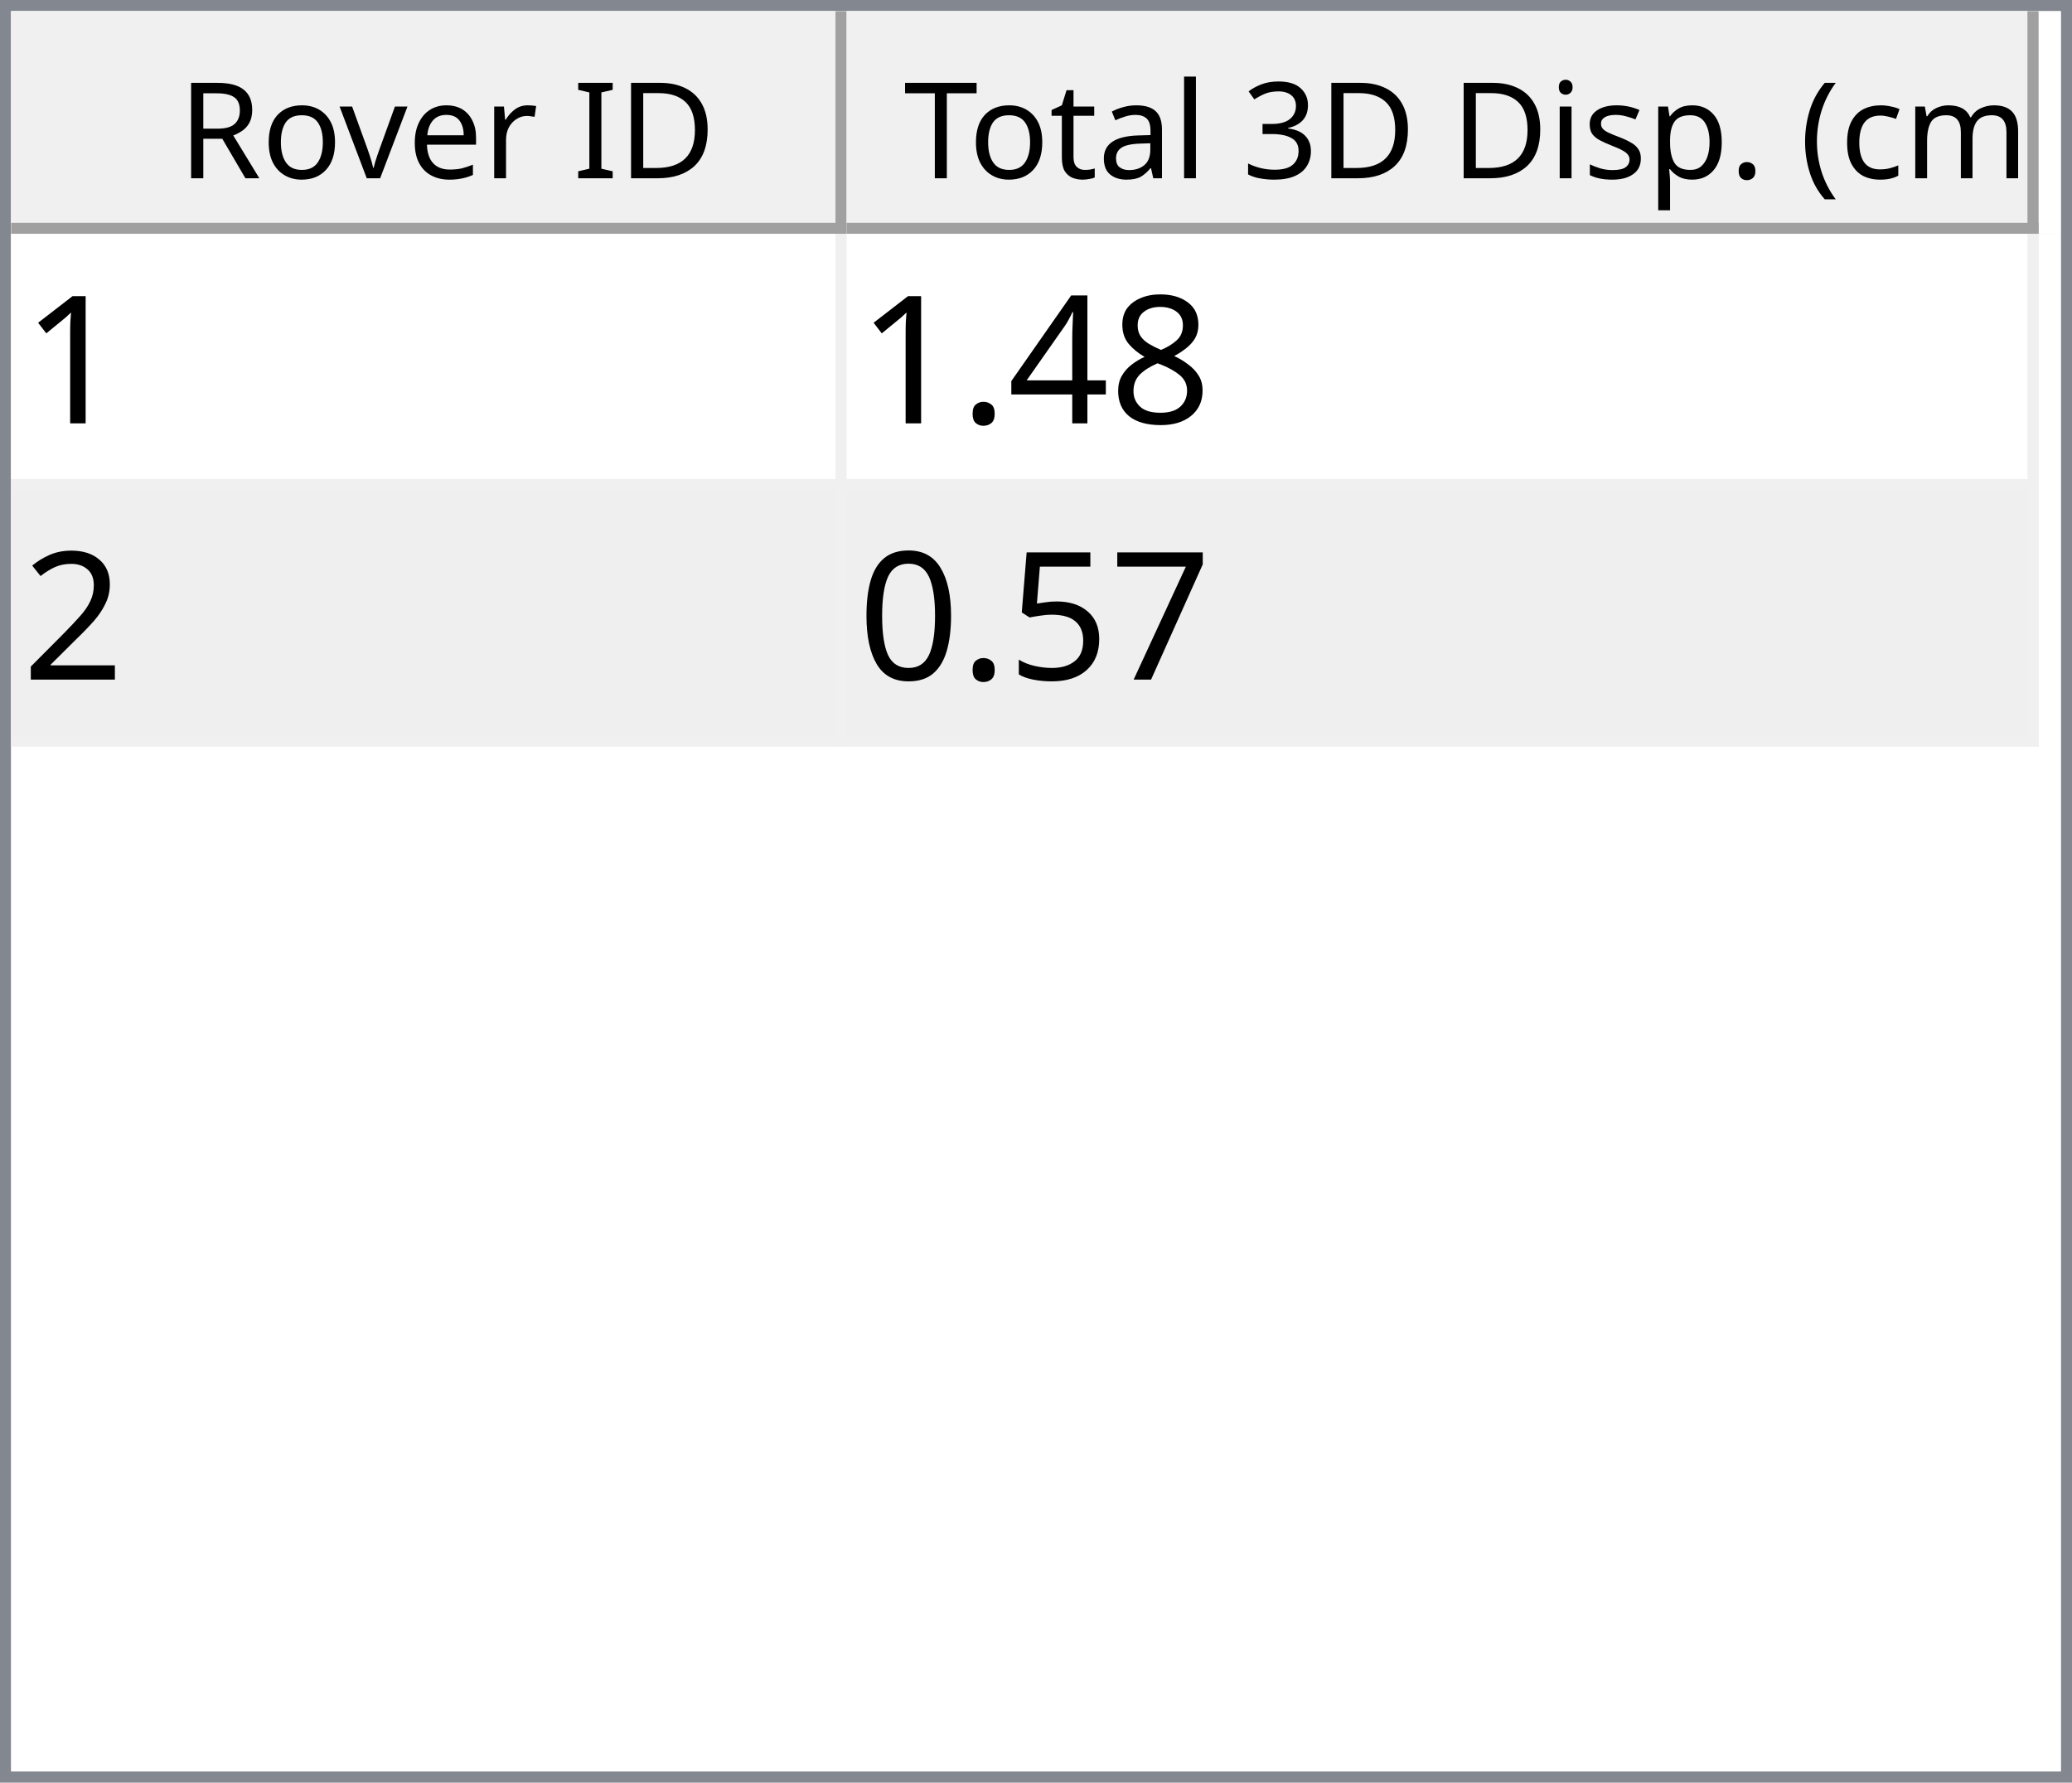
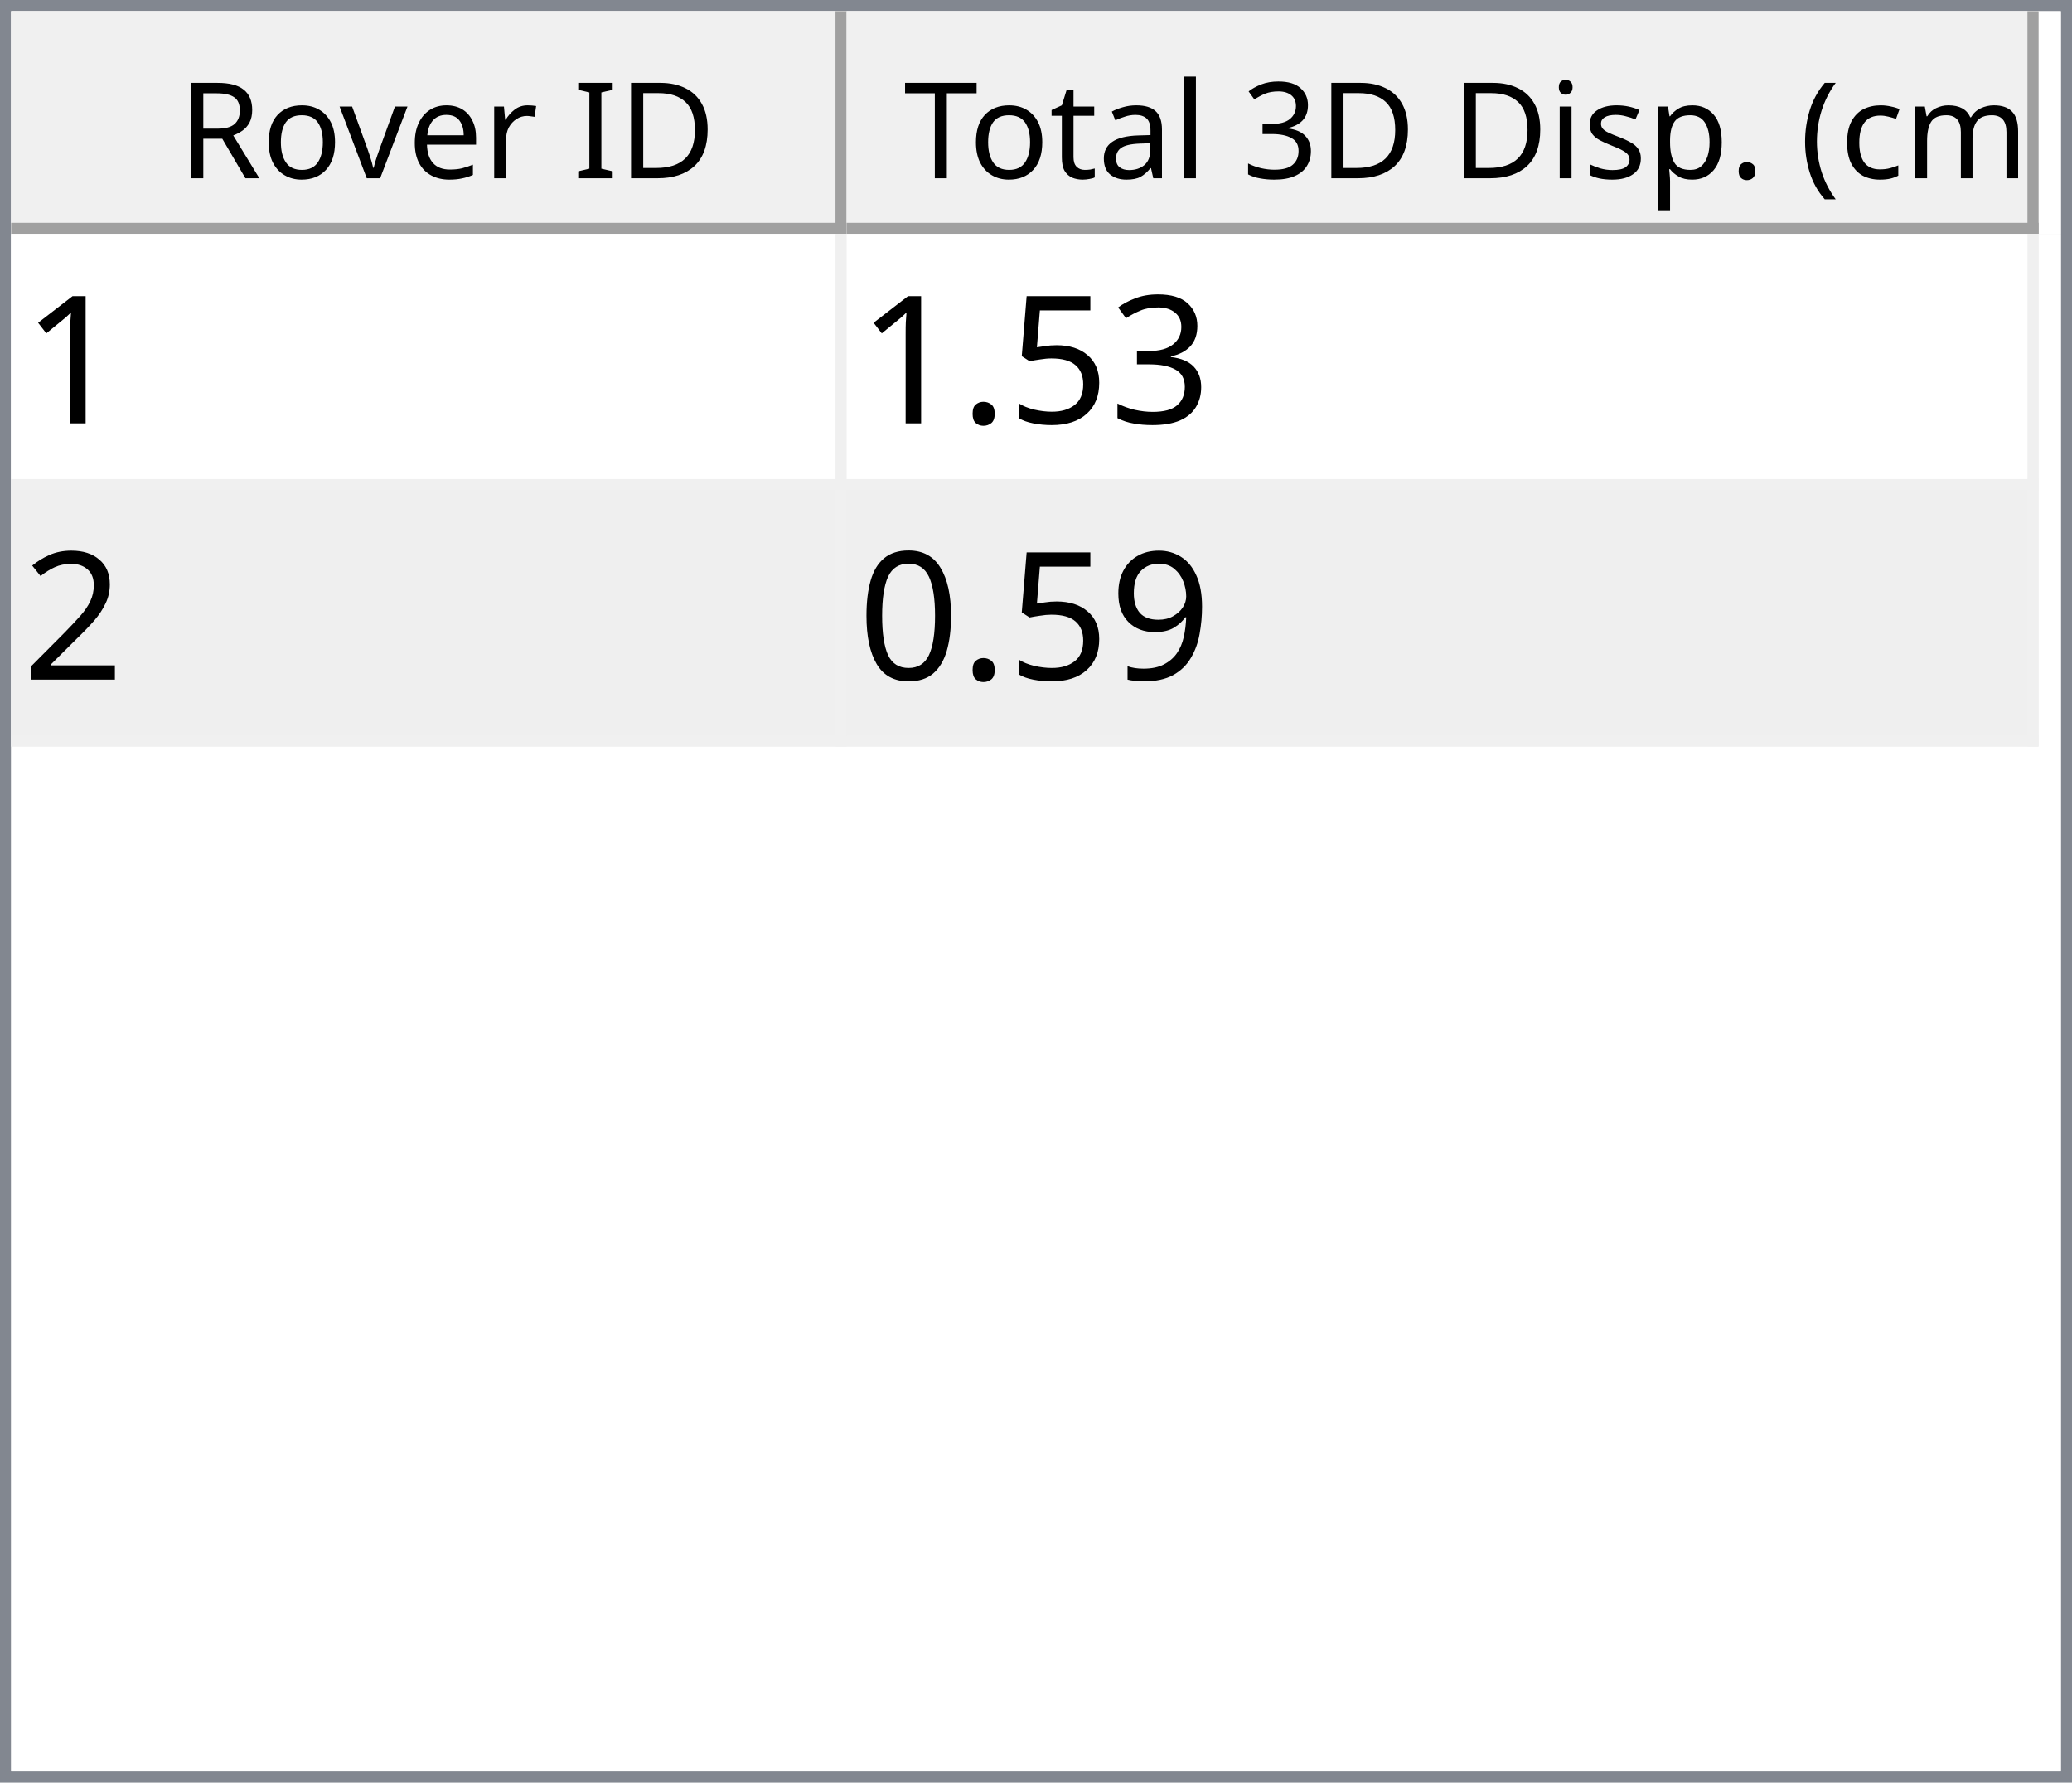
<svg xmlns="http://www.w3.org/2000/svg" style="fill-opacity:1; color-rendering:auto; color-interpolation:auto; text-rendering:auto; stroke:black; stroke-linecap:square; stroke-miterlimit:10; shape-rendering:auto; stroke-opacity:1; fill:black; stroke-dasharray:none; font-weight:normal; stroke-width:1; font-family:'Dialog'; font-style:normal; stroke-linejoin:miter; font-size:12px; stroke-dashoffset:0; image-rendering:auto;" width="186" height="160">
  <defs id="genericDefs" />
  <g>
    <defs id="defs1">
      <clipPath clipPathUnits="userSpaceOnUse" id="clipPath1">
        <path d="M0 0 L186 0 L186 160 L0 160 L0 0 Z" />
      </clipPath>
      <clipPath clipPathUnits="userSpaceOnUse" id="clipPath2">
        <path d="M0 0 L0 160 L186 160 L186 0 Z" />
      </clipPath>
      <clipPath clipPathUnits="userSpaceOnUse" id="clipPath3">
        <path d="M0 0 L0 20 L184 20 L184 0 Z" />
      </clipPath>
      <clipPath clipPathUnits="userSpaceOnUse" id="clipPath4">
        <path d="M0 0 L0 20 L75 20 L75 0 Z" />
      </clipPath>
      <clipPath clipPathUnits="userSpaceOnUse" id="clipPath5">
        <path d="M1 1 L1 19 L74 19 L74 1 Z" />
      </clipPath>
      <clipPath clipPathUnits="userSpaceOnUse" id="clipPath6">
        <path d="M0 0 L0 18 L73 18 L73 0 Z" />
      </clipPath>
      <clipPath clipPathUnits="userSpaceOnUse" id="clipPath7">
        <path d="M-0.5 -0.5 L-0.5 19.5 L74.5 19.5 L74.5 -0.5 Z" />
      </clipPath>
      <clipPath clipPathUnits="userSpaceOnUse" id="clipPath8">
        <path d="M0 0 L0 20 L107 20 L107 0 Z" />
      </clipPath>
      <clipPath clipPathUnits="userSpaceOnUse" id="clipPath9">
        <path d="M1 1 L1 19 L106 19 L106 1 Z" />
      </clipPath>
      <clipPath clipPathUnits="userSpaceOnUse" id="clipPath10">
        <path d="M0 0 L0 18 L105 18 L105 0 Z" />
      </clipPath>
      <clipPath clipPathUnits="userSpaceOnUse" id="clipPath11">
        <path d="M-0.5 -0.5 L-0.5 19.5 L106.5 19.5 L106.5 -0.5 Z" />
      </clipPath>
      <clipPath clipPathUnits="userSpaceOnUse" id="clipPath12">
        <path d="M0 0 L0 138 L184 138 L184 0 Z" />
      </clipPath>
      <clipPath clipPathUnits="userSpaceOnUse" id="clipPath13">
        <path d="M0 0 L0 46 L182 46 L182 0 Z" />
      </clipPath>
      <clipPath clipPathUnits="userSpaceOnUse" id="clipPath14">
        <path d="M-0.5 -0.5 L-0.5 45.5 L181.5 45.5 L181.5 -0.5 Z" />
      </clipPath>
      <clipPath clipPathUnits="userSpaceOnUse" id="clipPath15">
        <path d="M0 0 L0 22 L74 22 L74 0 Z" />
      </clipPath>
      <clipPath clipPathUnits="userSpaceOnUse" id="clipPath16">
        <path d="M0 0 L0 22 L106 22 L106 0 Z" />
      </clipPath>
      <font horiz-adv-x="64.551" id="font1">
        <font-face ascent="107.91" descent="25.098" units-per-em="100" style="font-style:normal; font-family:Segoe UI; font-weight:normal;" />
        <missing-glyph horiz-adv-x="64.551" d="M8.109 0 L8.109 68.266 L56.453 68.266 L56.453 0 L8.109 0 ZM15.328 7.234 L49.219 7.234 L49.219 61.031 L15.328 61.031 L15.328 7.234 Z" />
        <glyph unicode="D" horiz-adv-x="70.117" d="M9.188 0 L9.188 70.016 L28.516 70.016 Q65.531 70.016 65.531 35.891 Q65.531 19.672 55.25 9.836 Q44.969 0 27.734 0 L9.188 0 ZM17.391 62.594 L17.391 7.422 L27.828 7.422 Q41.609 7.422 49.273 14.797 Q56.938 22.172 56.938 35.688 Q56.938 62.594 28.328 62.594 L17.391 62.594 Z" />
        <glyph unicode="I" horiz-adv-x="26.611" d="M17.391 0 L9.188 0 L9.188 70.016 L17.391 70.016 L17.391 0 Z" />
        <glyph unicode=" " horiz-adv-x="27.393" d="" />
        <glyph unicode="r" horiz-adv-x="34.766" d="M34.188 41.891 Q32.078 43.5 28.125 43.5 Q23 43.5 19.555 38.672 Q16.109 33.844 16.109 25.484 L16.109 0 L8.109 0 L8.109 50 L16.109 50 L16.109 39.703 L16.312 39.703 Q18.016 44.969 21.531 47.922 Q25.047 50.875 29.391 50.875 Q32.516 50.875 34.188 50.203 L34.188 41.891 Z" />
        <glyph unicode="e" horiz-adv-x="52.295" d="M48.297 23 L12.984 23 Q13.188 14.656 17.484 10.109 Q21.781 5.562 29.297 5.562 Q37.75 5.562 44.828 11.141 L44.828 3.609 Q38.234 -1.172 27.391 -1.172 Q16.797 -1.172 10.742 5.641 Q4.688 12.453 4.688 24.812 Q4.688 36.469 11.305 43.82 Q17.922 51.172 27.734 51.172 Q37.547 51.172 42.922 44.828 Q48.297 38.484 48.297 27.203 L48.297 23 ZM40.094 29.781 Q40.047 36.719 36.75 40.578 Q33.453 44.438 27.594 44.438 Q21.922 44.438 17.969 40.383 Q14.016 36.328 13.094 29.781 L40.094 29.781 Z" />
        <glyph unicode="v" horiz-adv-x="47.9" d="M47.406 50 L27.484 0 L19.625 0 L0.688 50 L9.469 50 L22.172 13.672 Q23.578 9.672 23.922 6.688 L24.125 6.688 Q24.609 10.453 25.688 13.484 L38.969 50 L47.406 50 Z" />
        <glyph unicode="o" horiz-adv-x="58.594" d="M29 -1.172 Q17.922 -1.172 11.305 5.836 Q4.688 12.844 4.688 24.422 Q4.688 37.016 11.57 44.094 Q18.453 51.172 30.172 51.172 Q41.359 51.172 47.633 44.289 Q53.906 37.406 53.906 25.203 Q53.906 13.234 47.141 6.031 Q40.375 -1.172 29 -1.172 ZM29.594 44.438 Q21.875 44.438 17.383 39.188 Q12.891 33.938 12.891 24.703 Q12.891 15.828 17.43 10.695 Q21.969 5.562 29.594 5.562 Q37.359 5.562 41.531 10.594 Q45.703 15.625 45.703 24.906 Q45.703 34.281 41.531 39.359 Q37.359 44.438 29.594 44.438 Z" />
        <glyph unicode="R" horiz-adv-x="59.814" d="M59.375 0 L49.609 0 L37.891 19.625 Q36.281 22.359 34.766 24.289 Q33.25 26.219 31.664 27.438 Q30.078 28.656 28.25 29.219 Q26.422 29.781 24.125 29.781 L17.391 29.781 L17.391 0 L9.188 0 L9.188 70.016 L30.078 70.016 Q34.672 70.016 38.555 68.867 Q42.438 67.719 45.289 65.375 Q48.141 63.031 49.758 59.547 Q51.375 56.062 51.375 51.375 Q51.375 47.703 50.273 44.656 Q49.172 41.609 47.148 39.211 Q45.125 36.812 42.266 35.133 Q39.406 33.453 35.844 32.516 L35.844 32.328 Q37.594 31.547 38.891 30.547 Q40.188 29.547 41.359 28.18 Q42.531 26.812 43.68 25.078 Q44.828 23.344 46.234 21.047 L59.375 0 ZM17.391 62.594 L17.391 37.203 L28.516 37.203 Q31.594 37.203 34.203 38.133 Q36.812 39.062 38.719 40.797 Q40.625 42.531 41.703 45.047 Q42.781 47.562 42.781 50.688 Q42.781 56.297 39.141 59.445 Q35.5 62.594 28.609 62.594 L17.391 62.594 Z" />
        <glyph unicode=")" horiz-adv-x="30.176" d="M8.297 -15.922 L1.172 -15.922 Q16.406 2.344 16.406 26.812 Q16.406 51.469 1.078 70.016 L8.297 70.016 Q23.531 52.156 23.531 26.703 Q23.531 1.375 8.297 -15.922 Z" />
        <glyph unicode="m" horiz-adv-x="86.133" d="M79.109 0 L71.094 0 L71.094 28.719 Q71.094 37.016 68.531 40.727 Q65.969 44.438 59.906 44.438 Q54.781 44.438 51.195 39.75 Q47.609 35.062 47.609 28.516 L47.609 0 L39.594 0 L39.594 29.688 Q39.594 44.438 28.219 44.438 Q22.953 44.438 19.531 40.016 Q16.109 35.594 16.109 28.516 L16.109 0 L8.109 0 L8.109 50 L16.109 50 L16.109 42.094 L16.312 42.094 Q21.625 51.172 31.844 51.172 Q36.969 51.172 40.773 48.312 Q44.578 45.453 46 40.828 Q51.562 51.172 62.594 51.172 Q79.109 51.172 79.109 30.812 L79.109 0 Z" />
        <glyph unicode="c" horiz-adv-x="46.191" d="M42.188 2.297 Q36.422 -1.172 28.516 -1.172 Q17.828 -1.172 11.258 5.789 Q4.688 12.75 4.688 23.828 Q4.688 36.188 11.766 43.68 Q18.844 51.172 30.672 51.172 Q37.25 51.172 42.281 48.734 L42.281 40.531 Q36.719 44.438 30.375 44.438 Q22.703 44.438 17.797 38.945 Q12.891 33.453 12.891 24.516 Q12.891 15.719 17.508 10.641 Q22.125 5.562 29.891 5.562 Q36.422 5.562 42.188 9.906 L42.188 2.297 Z" />
        <glyph unicode="(" horiz-adv-x="30.176" d="M29.109 -15.922 L21.969 -15.922 Q6.844 1.375 6.844 26.703 Q6.844 52.156 21.969 70.016 L29.203 70.016 Q13.875 51.469 13.875 26.812 Q13.875 2.344 29.109 -15.922 Z" />
        <glyph unicode="." horiz-adv-x="21.68" d="M10.891 -1.078 Q8.641 -1.078 7.055 0.539 Q5.469 2.156 5.469 4.391 Q5.469 6.641 7.055 8.273 Q8.641 9.906 10.891 9.906 Q13.188 9.906 14.797 8.273 Q16.406 6.641 16.406 4.391 Q16.406 2.156 14.797 0.539 Q13.188 -1.078 10.891 -1.078 Z" />
        <glyph unicode="p" horiz-adv-x="58.789" d="M16.312 7.234 L16.109 7.234 L16.109 -23 L8.109 -23 L8.109 50 L16.109 50 L16.109 41.219 L16.312 41.219 Q22.219 51.172 33.594 51.172 Q43.266 51.172 48.688 44.461 Q54.109 37.75 54.109 26.469 Q54.109 13.922 48 6.375 Q41.891 -1.172 31.297 -1.172 Q21.578 -1.172 16.312 7.234 ZM16.109 27.391 L16.109 20.406 Q16.109 14.203 20.141 9.883 Q24.172 5.562 30.375 5.562 Q37.641 5.562 41.773 11.133 Q45.906 16.703 45.906 26.609 Q45.906 34.969 42.047 39.703 Q38.188 44.438 31.594 44.438 Q24.609 44.438 20.359 39.578 Q16.109 34.719 16.109 27.391 Z" />
        <glyph unicode="s" horiz-adv-x="42.432" d="M5.078 1.812 L5.078 10.406 Q11.625 5.562 19.484 5.562 Q30.031 5.562 30.031 12.594 Q30.031 14.594 29.125 15.992 Q28.219 17.391 26.68 18.461 Q25.141 19.531 23.07 20.383 Q21 21.234 18.609 22.172 Q15.281 23.484 12.766 24.828 Q10.25 26.172 8.57 27.859 Q6.891 29.547 6.031 31.695 Q5.172 33.844 5.172 36.719 Q5.172 40.234 6.789 42.945 Q8.406 45.656 11.086 47.484 Q13.766 49.312 17.211 50.242 Q20.656 51.172 24.312 51.172 Q30.812 51.172 35.938 48.922 L35.938 40.828 Q30.422 44.438 23.25 44.438 Q21 44.438 19.195 43.922 Q17.391 43.406 16.094 42.477 Q14.797 41.547 14.086 40.258 Q13.375 38.969 13.375 37.406 Q13.375 35.453 14.086 34.133 Q14.797 32.812 16.164 31.789 Q17.531 30.766 19.484 29.938 Q21.438 29.109 23.922 28.125 Q27.25 26.859 29.883 25.516 Q32.516 24.172 34.375 22.484 Q36.234 20.797 37.234 18.602 Q38.234 16.406 38.234 13.375 Q38.234 9.672 36.602 6.938 Q34.969 4.203 32.234 2.398 Q29.5 0.594 25.93 -0.289 Q22.359 -1.172 18.453 -1.172 Q10.75 -1.172 5.078 1.812 Z" />
        <glyph unicode="i" horiz-adv-x="24.219" d="M12.203 62.703 Q10.062 62.703 8.547 64.164 Q7.031 65.625 7.031 67.875 Q7.031 70.125 8.547 71.609 Q10.062 73.094 12.203 73.094 Q14.406 73.094 15.945 71.609 Q17.484 70.125 17.484 67.875 Q17.484 65.719 15.945 64.211 Q14.406 62.703 12.203 62.703 ZM16.109 0 L8.109 0 L8.109 50 L16.109 50 L16.109 0 Z" />
        <glyph unicode="3" horiz-adv-x="53.906" d="M46.531 19.828 Q46.531 15.094 44.75 11.211 Q42.969 7.328 39.719 4.57 Q36.469 1.812 31.93 0.297 Q27.391 -1.219 21.922 -1.219 Q11.922 -1.219 6 2.594 L6 11.188 Q13.094 5.609 22.219 5.609 Q25.875 5.609 28.828 6.539 Q31.781 7.469 33.906 9.227 Q36.031 10.984 37.18 13.477 Q38.328 15.969 38.328 19.094 Q38.328 32.812 18.797 32.812 L12.984 32.812 L12.984 39.594 L18.5 39.594 Q35.797 39.594 35.797 52.484 Q35.797 64.406 22.609 64.406 Q15.188 64.406 8.688 59.422 L8.688 67.188 Q15.375 71.188 24.609 71.188 Q29 71.188 32.57 69.969 Q36.141 68.75 38.68 66.555 Q41.219 64.359 42.609 61.281 Q44 58.203 44 54.5 Q44 40.672 30.031 36.719 L30.031 36.531 Q33.594 36.141 36.625 34.797 Q39.656 33.453 41.852 31.305 Q44.047 29.156 45.289 26.25 Q46.531 23.344 46.531 19.828 Z" />
        <glyph unicode="l" horiz-adv-x="24.219" d="M16.109 0 L8.109 0 L8.109 74.031 L16.109 74.031 L16.109 0 Z" />
        <glyph unicode="a" horiz-adv-x="50.879" d="M43.891 0 L35.891 0 L35.891 7.812 L35.688 7.812 Q30.469 -1.172 20.312 -1.172 Q12.844 -1.172 8.617 2.781 Q4.391 6.734 4.391 13.281 Q4.391 27.297 20.906 29.594 L35.891 31.688 Q35.891 44.438 25.594 44.438 Q16.547 44.438 9.281 38.281 L9.281 46.484 Q16.656 51.172 26.266 51.172 Q43.891 51.172 43.891 32.516 L43.891 0 ZM35.891 25.297 L23.828 23.641 Q18.266 22.859 15.43 20.875 Q12.594 18.891 12.594 13.875 Q12.594 10.203 15.211 7.883 Q17.828 5.562 22.172 5.562 Q28.125 5.562 32.008 9.742 Q35.891 13.922 35.891 20.312 L35.891 25.297 Z" />
        <glyph unicode="t" horiz-adv-x="33.887" d="M31.297 0.484 Q28.469 -1.078 23.828 -1.078 Q10.688 -1.078 10.688 13.578 L10.688 43.172 L2.094 43.172 L2.094 50 L10.688 50 L10.688 62.203 L18.703 64.797 L18.703 50 L31.297 50 L31.297 43.172 L18.703 43.172 L18.703 14.984 Q18.703 9.969 20.414 7.82 Q22.125 5.672 26.078 5.672 Q29.109 5.672 31.297 7.328 L31.297 0.484 Z" />
        <glyph unicode="T" horiz-adv-x="52.393" d="M50.594 62.594 L30.375 62.594 L30.375 0 L22.172 0 L22.172 62.594 L2 62.594 L2 70.016 L50.594 70.016 L50.594 62.594 Z" />
      </font>
      <font horiz-adv-x="75.0" id="font2">
        <font-face ascent="100.537" descent="21.973" units-per-em="100" style="font-style:normal; font-family:sans-serif; font-weight:normal;" />
        <missing-glyph horiz-adv-x="75.0" d="M12.5 0 L12.5 62.5 L62.5 62.5 L62.5 0 L12.5 0 ZM14.062 1.562 L60.938 1.562 L60.938 60.938 L14.062 60.938 L14.062 1.562 Z" />
        <glyph unicode="1" horiz-adv-x="55.615" d="M37.25 0 L28.469 0 L28.469 56 Q25.297 52.984 20.141 49.953 Q14.984 46.922 10.891 45.406 L10.891 53.906 Q18.266 57.375 23.781 62.305 Q29.297 67.234 31.594 71.875 L37.25 71.875 L37.25 0 Z" />
-         <glyph unicode="8" horiz-adv-x="55.615" d="M17.672 38.812 Q12.203 40.828 9.57 44.539 Q6.938 48.25 6.938 53.422 Q6.938 61.234 12.555 66.555 Q18.172 71.875 27.484 71.875 Q36.859 71.875 42.578 66.43 Q48.297 60.984 48.297 53.172 Q48.297 48.188 45.68 44.508 Q43.062 40.828 37.75 38.812 Q44.344 36.672 47.781 31.883 Q51.219 27.094 51.219 20.453 Q51.219 11.281 44.727 5.031 Q38.234 -1.219 27.641 -1.219 Q17.047 -1.219 10.547 5.055 Q4.047 11.328 4.047 20.703 Q4.047 27.688 7.594 32.398 Q11.141 37.109 17.672 38.812 ZM15.922 53.719 Q15.922 48.641 19.195 45.414 Q22.469 42.188 27.688 42.188 Q32.766 42.188 36.016 45.383 Q39.266 48.578 39.266 53.219 Q39.266 58.062 35.914 61.359 Q32.562 64.656 27.594 64.656 Q22.562 64.656 19.242 61.43 Q15.922 58.203 15.922 53.719 ZM13.094 20.656 Q13.094 16.891 14.875 13.375 Q16.656 9.859 20.172 7.93 Q23.688 6 27.734 6 Q34.031 6 38.133 10.055 Q42.234 14.109 42.234 20.359 Q42.234 26.703 38.016 30.859 Q33.797 35.016 27.438 35.016 Q21.234 35.016 17.164 30.914 Q13.094 26.812 13.094 20.656 Z" />
-         <glyph unicode="4" horiz-adv-x="55.615" d="M32.328 0 L32.328 17.141 L1.266 17.141 L1.266 25.203 L33.938 71.578 L41.109 71.578 L41.109 25.203 L50.781 25.203 L50.781 17.141 L41.109 17.141 L41.109 0 L32.328 0 ZM32.328 25.203 L32.328 57.469 L9.906 25.203 L32.328 25.203 Z" />
+         <glyph unicode="3" horiz-adv-x="55.615" d="M4.203 18.891 L12.984 20.062 Q14.5 12.594 18.141 9.297 Q21.781 6 27 6 Q33.203 6 37.477 10.297 Q41.75 14.594 41.75 20.953 Q41.75 27 37.797 30.93 Q33.844 34.859 27.734 34.859 Q25.25 34.859 21.531 33.891 L22.516 41.609 Q23.391 41.5 23.922 41.5 Q29.547 41.5 34.039 44.43 Q38.531 47.359 38.531 53.469 Q38.531 58.297 35.258 61.477 Q31.984 64.656 26.812 64.656 Q21.688 64.656 18.266 61.43 Q14.844 58.203 13.875 51.766 L5.078 53.328 Q6.688 62.156 12.398 67.016 Q18.109 71.875 26.609 71.875 Q32.469 71.875 37.398 69.359 Q42.328 66.844 44.945 62.5 Q47.562 58.156 47.562 53.266 Q47.562 48.641 45.07 44.828 Q42.578 41.016 37.703 38.766 Q44.047 37.312 47.562 32.695 Q51.078 28.078 51.078 21.141 Q51.078 11.766 44.242 5.25 Q37.406 -1.266 26.953 -1.266 Q17.531 -1.266 11.305 4.352 Q5.078 9.969 4.203 18.891 Z" />
+         <glyph unicode="5" horiz-adv-x="55.615" d="M4.156 18.75 L13.375 19.531 Q14.406 12.797 18.141 9.398 Q21.875 6 27.156 6 Q33.5 6 37.891 10.789 Q42.281 15.578 42.281 23.484 Q42.281 31 38.062 35.352 Q33.844 39.703 27 39.703 Q22.75 39.703 19.336 37.773 Q15.922 35.844 13.969 32.766 L5.719 33.844 L12.641 70.609 L48.25 70.609 L48.25 62.203 L19.672 62.203 L15.828 42.969 Q22.266 47.469 29.344 47.469 Q38.719 47.469 45.164 40.969 Q51.609 34.469 51.609 24.266 Q51.609 14.547 45.953 7.469 Q39.062 -1.219 27.156 -1.219 Q17.391 -1.219 11.211 4.25 Q5.031 9.719 4.156 18.75 Z" />
        <glyph unicode="." horiz-adv-x="27.783" d="M9.078 0 L9.078 10.016 L19.094 10.016 L19.094 0 L9.078 0 Z" />
        <glyph unicode="2" horiz-adv-x="55.615" d="M50.344 8.453 L50.344 0 L3.031 0 Q2.938 3.172 4.047 6.109 Q5.859 10.938 9.836 15.625 Q13.812 20.312 21.344 26.469 Q33.016 36.031 37.117 41.625 Q41.219 47.219 41.219 52.203 Q41.219 57.422 37.477 61.008 Q33.734 64.594 27.734 64.594 Q21.391 64.594 17.578 60.789 Q13.766 56.984 13.719 50.25 L4.688 51.172 Q5.609 61.281 11.664 66.578 Q17.719 71.875 27.938 71.875 Q38.234 71.875 44.242 66.164 Q50.25 60.453 50.25 52 Q50.25 47.703 48.492 43.555 Q46.734 39.406 42.656 34.812 Q38.578 30.219 29.109 22.219 Q21.188 15.578 18.945 13.211 Q16.703 10.844 15.234 8.453 L50.344 8.453 Z" />
-         <glyph unicode="7" horiz-adv-x="55.615" d="M4.734 62.203 L4.734 70.656 L51.078 70.656 L51.078 63.812 Q44.234 56.547 37.523 44.484 Q30.812 32.422 27.156 19.672 Q24.516 10.688 23.781 0 L14.75 0 Q14.891 8.453 18.062 20.414 Q21.234 32.375 27.172 43.484 Q33.109 54.594 39.797 62.203 L4.734 62.203 Z" />
-         <glyph unicode="5" horiz-adv-x="55.615" d="M4.156 18.75 L13.375 19.531 Q14.406 12.797 18.141 9.398 Q21.875 6 27.156 6 Q33.5 6 37.891 10.789 Q42.281 15.578 42.281 23.484 Q42.281 31 38.062 35.352 Q33.844 39.703 27 39.703 Q22.75 39.703 19.336 37.773 Q15.922 35.844 13.969 32.766 L5.719 33.844 L12.641 70.609 L48.25 70.609 L48.25 62.203 L19.672 62.203 L15.828 42.969 Q22.266 47.469 29.344 47.469 Q38.719 47.469 45.164 40.969 Q51.609 34.469 51.609 24.266 Q51.609 14.547 45.953 7.469 Q39.062 -1.219 27.156 -1.219 Q17.391 -1.219 11.211 4.25 Q5.031 9.719 4.156 18.75 Z" />
+         <glyph unicode="9" horiz-adv-x="55.615" d="M5.469 16.547 L13.922 17.328 Q14.984 11.375 18.016 8.688 Q21.047 6 25.781 6 Q29.828 6 32.883 7.859 Q35.938 9.719 37.891 12.82 Q39.844 15.922 41.164 21.195 Q42.484 26.469 42.484 31.938 Q42.484 32.516 42.438 33.688 Q39.797 29.5 35.234 26.883 Q30.672 24.266 25.344 24.266 Q16.453 24.266 10.305 30.711 Q4.156 37.156 4.156 47.703 Q4.156 58.594 10.578 65.234 Q17 71.875 26.656 71.875 Q33.641 71.875 39.43 68.117 Q45.219 64.359 48.219 57.398 Q51.219 50.438 51.219 37.25 Q51.219 23.531 48.242 15.406 Q45.266 7.281 39.383 3.031 Q33.5 -1.219 25.594 -1.219 Q17.188 -1.219 11.867 3.445 Q6.547 8.109 5.469 16.547 ZM41.453 48.141 Q41.453 55.719 37.43 60.156 Q33.406 64.594 27.734 64.594 Q21.875 64.594 17.531 59.812 Q13.188 55.031 13.188 47.406 Q13.188 40.578 17.312 36.305 Q21.438 32.031 27.484 32.031 Q33.594 32.031 37.523 36.305 Q41.453 40.578 41.453 48.141 Z" />
        <glyph unicode="0" horiz-adv-x="55.615" d="M4.156 35.297 Q4.156 48 6.766 55.742 Q9.375 63.484 14.523 67.68 Q19.672 71.875 27.484 71.875 Q33.25 71.875 37.594 69.555 Q41.938 67.234 44.773 62.867 Q47.609 58.5 49.219 52.227 Q50.828 45.953 50.828 35.297 Q50.828 22.703 48.242 14.969 Q45.656 7.234 40.508 3.008 Q35.359 -1.219 27.484 -1.219 Q17.141 -1.219 11.234 6.203 Q4.156 15.141 4.156 35.297 ZM13.188 35.297 Q13.188 17.672 17.312 11.836 Q21.438 6 27.484 6 Q33.547 6 37.672 11.859 Q41.797 17.719 41.797 35.297 Q41.797 52.984 37.672 58.789 Q33.547 64.594 27.391 64.594 Q21.344 64.594 17.719 59.469 Q13.188 52.938 13.188 35.297 Z" />
      </font>
    </defs>
    <g style="fill:white; stroke:white;">
      <rect x="0" y="0" width="186" style="clip-path:url(#clipPath1); stroke:none;" height="160" />
    </g>
    <g style="fill:white; text-rendering:optimizeSpeed; color-rendering:optimizeSpeed; image-rendering:optimizeSpeed; shape-rendering:crispEdges; stroke:white; color-interpolation:sRGB;">
      <rect x="0" width="186" height="160" y="0" style="stroke:none;" />
      <path style="stroke:none;" d="M0 160 L186 160 L186 0 L0 0 Z" />
    </g>
    <g style="fill:rgb(240,240,240); font-family:'Segoe UI'; stroke:rgb(240,240,240);">
      <rect x="0" y="0" width="186" style="clip-path:url(#clipPath2); stroke:none;" height="160" />
    </g>
    <g style="fill:rgb(130,135,144); font-family:'Segoe UI'; stroke:rgb(130,135,144);">
      <path d="M0 0 L186 0 L186 160 L0 160 L0 0 ZM1 1 L185 1 L185 159 L1 159 L1 1 Z" style="fill-rule:evenodd; clip-path:url(#clipPath2); stroke:none;" />
    </g>
    <g style="fill:white; font-family:'Segoe UI'; stroke:white;" transform="translate(1,1)">
      <rect x="0" y="0" width="184" style="clip-path:url(#clipPath3); stroke:none;" height="20" />
    </g>
    <g style="fill:rgb(240,240,240); font-family:'Segoe UI'; stroke:rgb(240,240,240);" transform="translate(1,1)">
      <rect x="0" y="0" width="75" style="clip-path:url(#clipPath4); stroke:none;" height="20" />
    </g>
    <g style="font-family:'Segoe UI';" transform="translate(2,2)">
      <text x="14" xml:space="preserve" y="14" style="clip-path:url(#clipPath6); stroke:none;">Rover ID</text>
    </g>
    <g style="fill:rgb(160,160,160); font-family:'Segoe UI'; stroke:rgb(160,160,160); stroke-linejoin:bevel;" transform="translate(1.5,1.5)">
      <line x1="74" x2="74" y1="0" style="fill:none; clip-path:url(#clipPath7);" y2="19" />
    </g>
    <g style="fill:rgb(160,160,160); font-family:'Segoe UI'; stroke:rgb(160,160,160); stroke-linejoin:bevel;" transform="matrix(1,0,0,1,1,1) translate(0.5,0.5)">
      <line x1="0" x2="74" y1="19" style="fill:none; clip-path:url(#clipPath7);" y2="19" />
    </g>
    <g style="fill:rgb(240,240,240); font-family:'Segoe UI'; stroke:rgb(240,240,240);" transform="translate(76,1)">
      <rect x="0" y="0" width="107" style="clip-path:url(#clipPath8); stroke:none;" height="20" />
    </g>
    <g style="font-family:'Segoe UI';" transform="translate(77,2)">
      <text x="1" xml:space="preserve" y="14" style="clip-path:url(#clipPath10); stroke:none;"> Total 3D Disp. (cm)</text>
    </g>
    <g style="fill:rgb(160,160,160); font-family:'Segoe UI'; stroke:rgb(160,160,160); stroke-linejoin:bevel;" transform="translate(76.5,1.5)">
      <line x1="106" x2="106" y1="0" style="fill:none; clip-path:url(#clipPath11);" y2="19" />
    </g>
    <g style="fill:rgb(160,160,160); font-family:'Segoe UI'; stroke:rgb(160,160,160); stroke-linejoin:bevel;" transform="matrix(1,0,0,1,76,1) translate(0.5,0.5)">
      <line x1="0" x2="106" y1="19" style="fill:none; clip-path:url(#clipPath11);" y2="19" />
    </g>
    <g style="fill:white; font-family:'Segoe UI'; stroke:white;" transform="translate(1,21)">
      <rect x="0" y="0" width="184" style="clip-path:url(#clipPath12); stroke:none;" height="138" />
    </g>
    <g style="fill:rgb(240,240,240); font-size:16px; font-family:sans-serif; stroke:rgb(240,240,240);" transform="translate(1,21)">
      <rect x="0" y="0" width="182" style="clip-path:url(#clipPath13); stroke:none;" height="46" />
      <line transform="translate(0.5,0.5)" x1="0" x2="181" y1="22" style="clip-path:url(#clipPath14); fill:none; stroke-linejoin:bevel;" y2="22" />
    </g>
    <g transform="matrix(1,0,0,1,1,21) translate(0.5,0.5)" style="fill:rgb(240,240,240); font-size:16px; font-family:sans-serif; stroke:rgb(240,240,240); stroke-linejoin:bevel;">
      <line x1="0" x2="181" y1="45" style="fill:none; clip-path:url(#clipPath14);" y2="45" />
    </g>
    <g transform="matrix(1,0,0,1,1,21) translate(0.5,0.5)" style="fill:rgb(240,240,240); font-size:16px; font-family:sans-serif; stroke:rgb(240,240,240); stroke-linejoin:bevel;">
      <line x1="74" x2="74" y1="0" style="fill:none; clip-path:url(#clipPath14);" y2="45" />
    </g>
    <g transform="matrix(1,0,0,1,1,21) translate(0.5,0.5)" style="fill:rgb(240,240,240); font-size:16px; font-family:sans-serif; stroke:rgb(240,240,240); stroke-linejoin:bevel;">
      <line x1="181" x2="181" y1="0" style="fill:none; clip-path:url(#clipPath14);" y2="45" />
    </g>
    <g style="fill:white; font-size:16px; font-family:sans-serif; stroke:white;" transform="matrix(1,0,0,1,1,21)">
      <rect x="0" y="0" width="74" style="clip-path:url(#clipPath15); stroke:none;" height="22" />
      <text x="1" y="17" style="fill:black; clip-path:url(#clipPath15); stroke:none;" xml:space="preserve">1</text>
    </g>
    <g style="fill:white; font-size:16px; font-family:sans-serif; stroke:white;" transform="matrix(1,0,0,1,1,21) translate(75,0)">
      <rect x="0" y="0" width="106" style="clip-path:url(#clipPath16); stroke:none;" height="22" />
-       <text x="1" y="17" style="fill:black; clip-path:url(#clipPath16); stroke:none;" xml:space="preserve">1.48</text>
+       <text x="1" y="17" style="fill:black; clip-path:url(#clipPath16); stroke:none;" xml:space="preserve">1.53</text>
    </g>
    <g style="fill:rgb(239,239,239); font-size:16px; font-family:sans-serif; stroke:rgb(239,239,239);" transform="matrix(1,0,0,1,1,21) translate(0,23)">
      <rect x="0" y="0" width="74" style="clip-path:url(#clipPath15); stroke:none;" height="22" />
      <text x="1" y="17" style="fill:black; clip-path:url(#clipPath15); stroke:none;" xml:space="preserve">2</text>
    </g>
    <g style="fill:rgb(239,239,239); font-size:16px; font-family:sans-serif; stroke:rgb(239,239,239);" transform="matrix(1,0,0,1,1,21) translate(75,23)">
      <rect x="0" y="0" width="106" style="clip-path:url(#clipPath16); stroke:none;" height="22" />
-       <text x="1" y="17" style="fill:black; clip-path:url(#clipPath16); stroke:none;" xml:space="preserve">0.57</text>
+       <text x="1" y="17" style="fill:black; clip-path:url(#clipPath16); stroke:none;" xml:space="preserve">0.59</text>
    </g>
  </g>
</svg>
